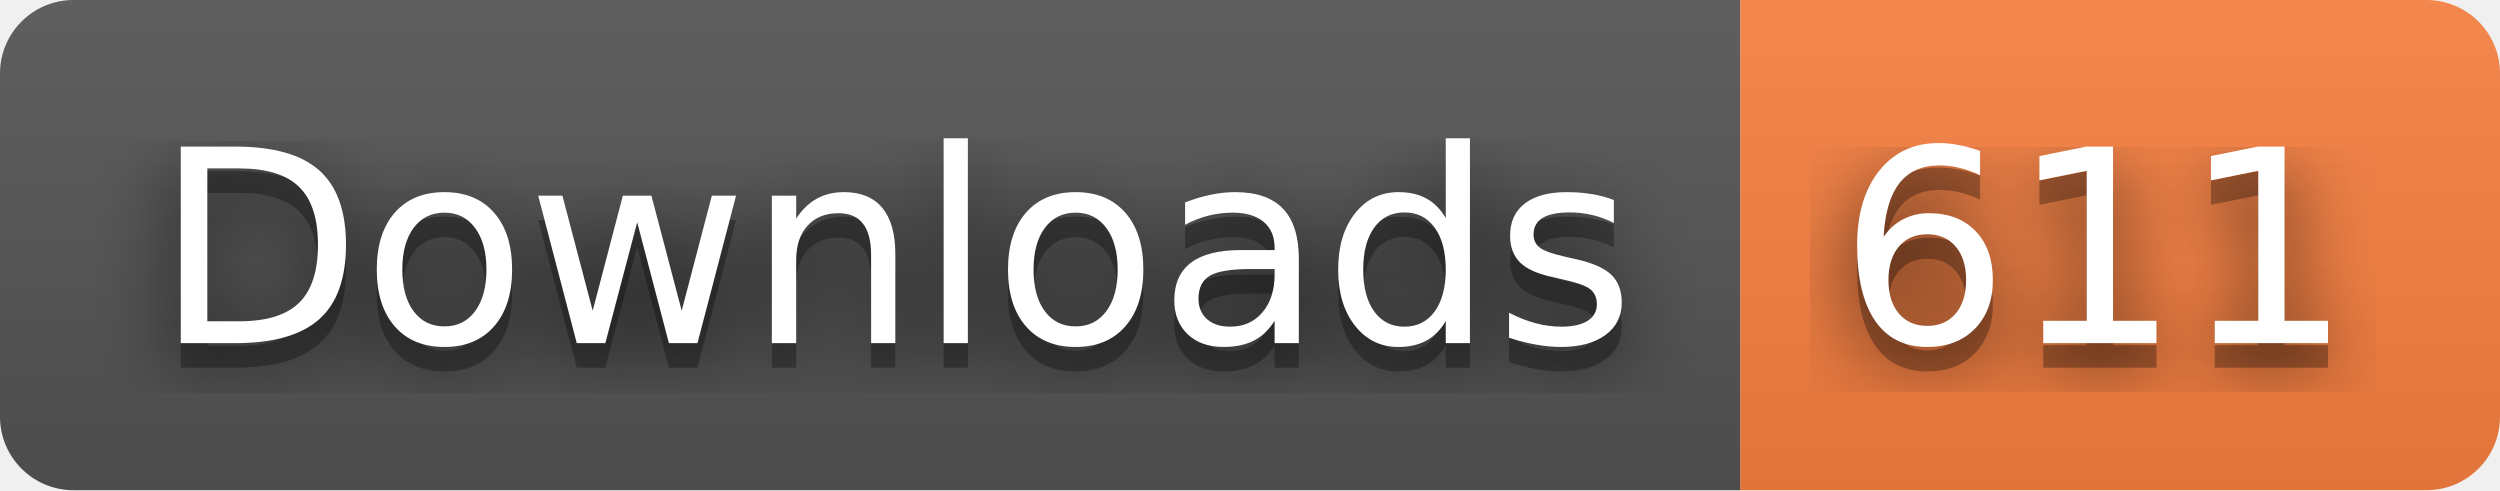
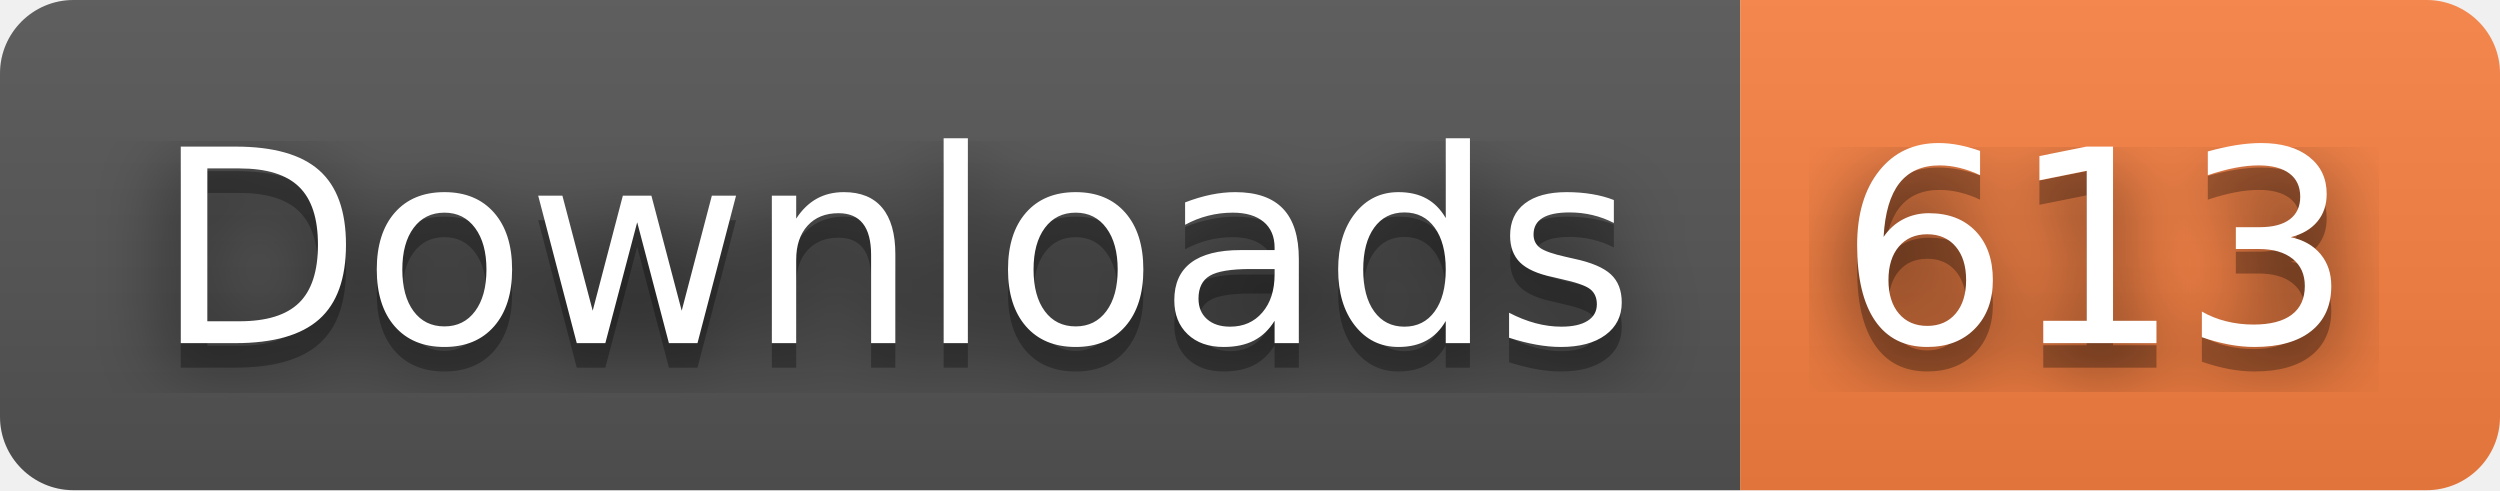
- <svg xmlns="http://www.w3.org/2000/svg" width="102" height="20" role="img" aria-label="Downloads: 611">
+ <svg xmlns="http://www.w3.org/2000/svg" width="102" height="20" role="img" aria-label="Downloads: 613">
  <filter id="blur">
    <feGaussianBlur stdDeviation="16" />
  </filter>
  <linearGradient id="s" x2="0" y2="100%">
    <stop offset="0" stop-color="#bbb" stop-opacity=".1" />
    <stop offset="1" stop-opacity=".1" />
  </linearGradient>
  <clipPath id="r">
    <rect width="102" height="20" rx="3" />
  </clipPath>
  <g clip-path="url(#r)">
    <rect width="71" height="20" fill="#555" />
    <rect x="71" width="31" height="20" fill="#fa8142" />
    <rect width="102" height="20" fill="url(#s)" />
  </g>
  <g fill="#fff" text-anchor="middle" font-family="Verdana,Geneva,DejaVu Sans,sans-serif" text-rendering="geometricPrecision" font-size="110">
    <g transform="scale(.1)">
      <g aria-hidden="true" fill="#010101">
        <text x="365" y="150" fill-opacity=".8" filter="url(#blur)" textLength="610">Downloads</text>
        <text x="365" y="150" fill-opacity=".3" textLength="610">Downloads</text>
      </g>
      <text x="365" y="140" textLength="610">Downloads</text>
    </g>
    <g transform="scale(.1)">
      <g aria-hidden="true" fill="#010101">
-         <text x="855" y="150" fill-opacity=".8" filter="url(#blur)" textLength="210">611</text>
-         <text x="855" y="150" fill-opacity=".3" textLength="210">611</text>
+         <text x="855" y="150" fill-opacity=".8" filter="url(#blur)" textLength="210">613</text>
+         <text x="855" y="150" fill-opacity=".3" textLength="210">613</text>
      </g>
-       <text x="855" y="140" textLength="210">611</text>
+       <text x="855" y="140" textLength="210">613</text>
    </g>
  </g>
</svg>
